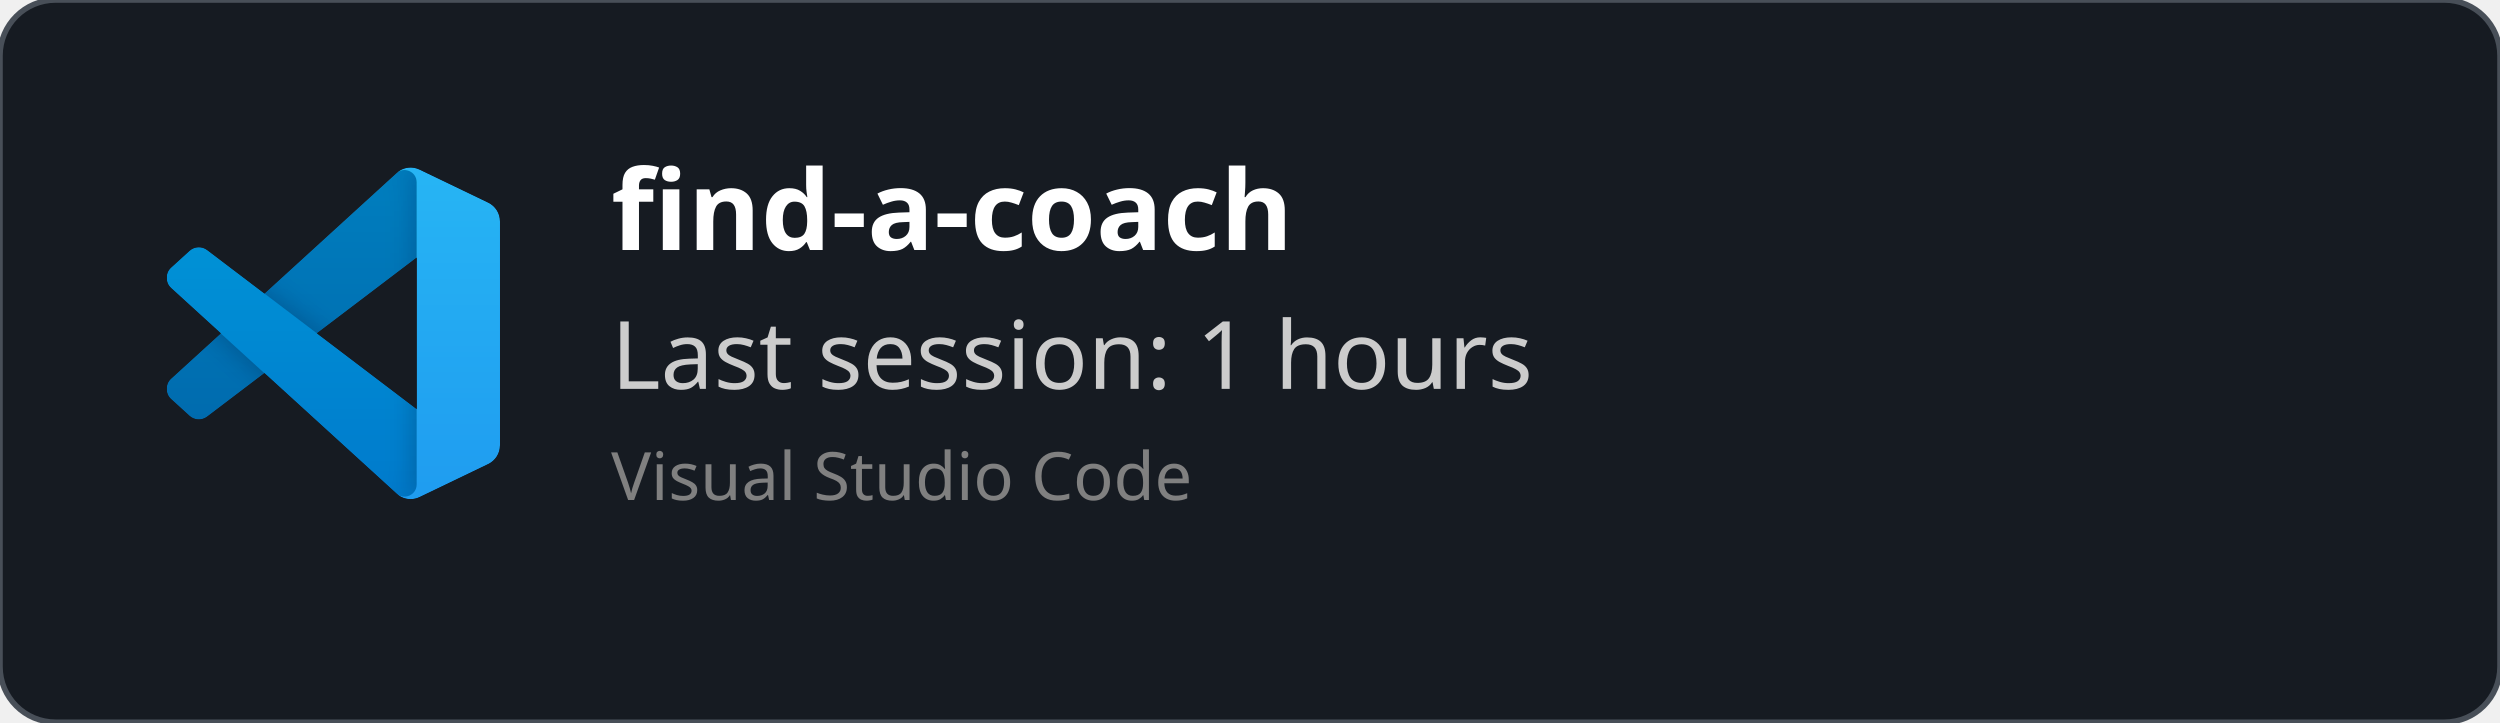
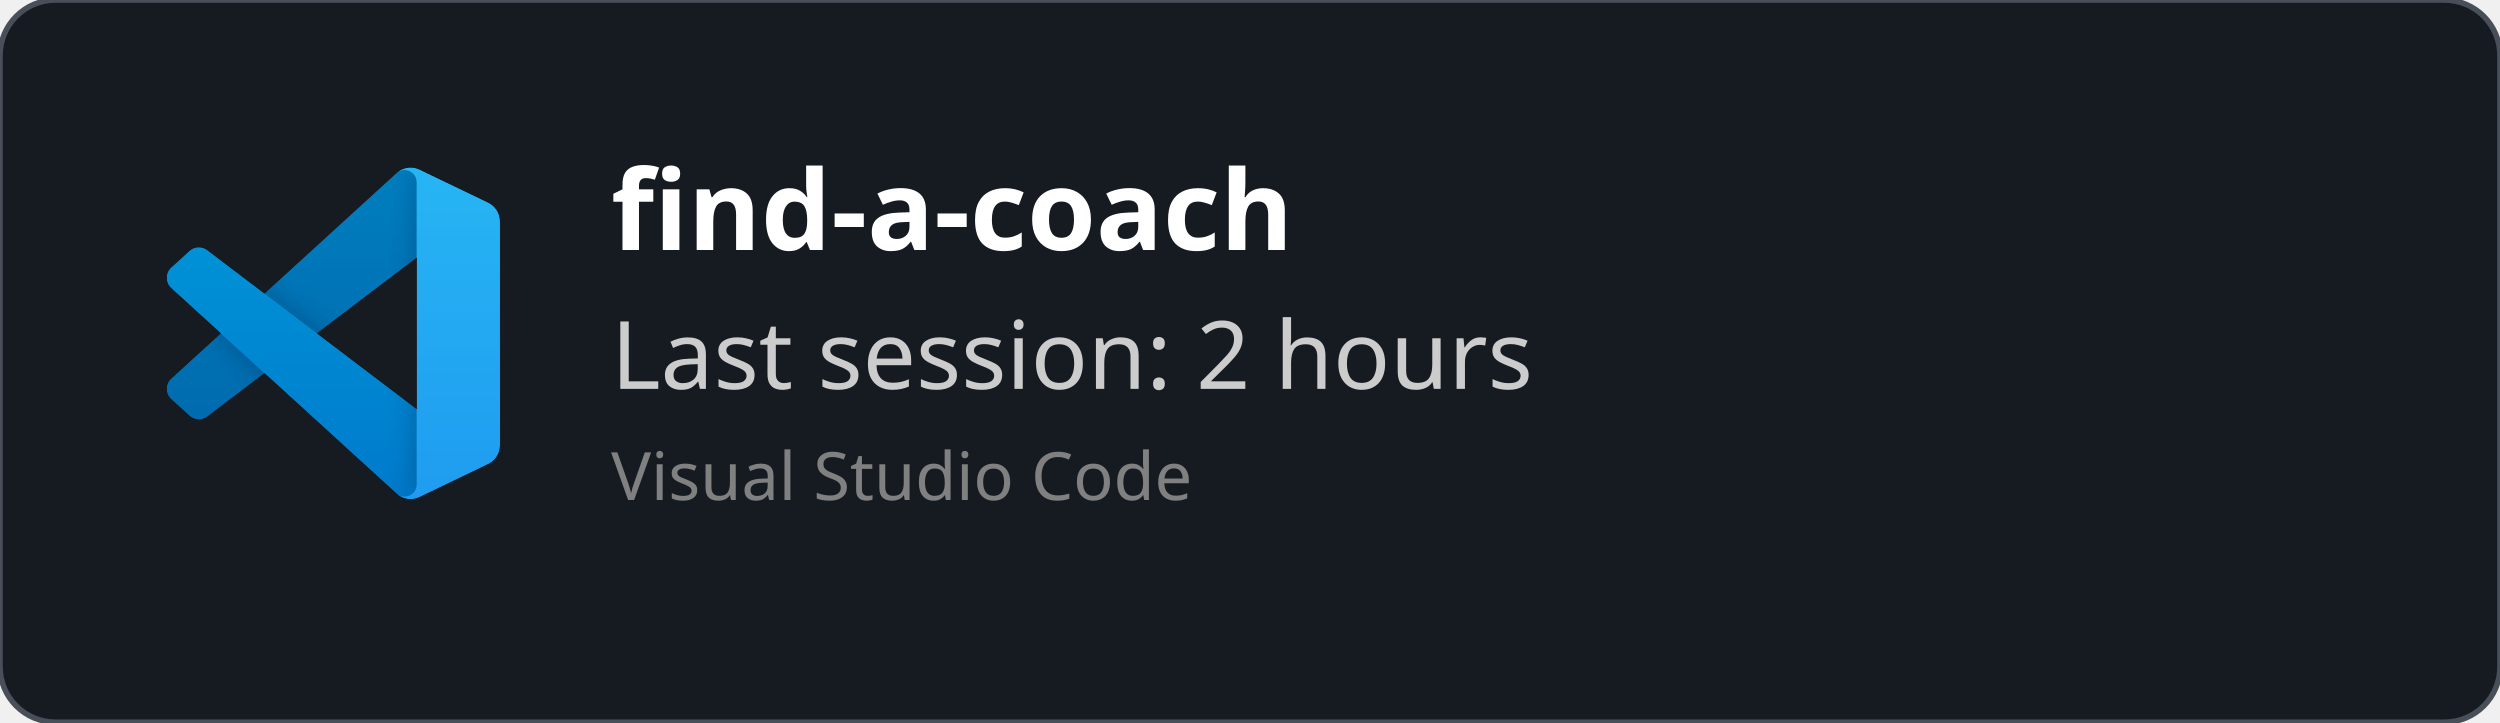
<svg xmlns="http://www.w3.org/2000/svg" width="450" height="130" viewBox="0 0 450 130" fill="none" role="img">
  <style>
    *{
        font-family: 'Segoe UI', Ubuntu, monospace
    }
    </style>
  <defs>
    <clipPath id="horizontalClip" x="20" y="20" width="500" height="200">
      <rect x="90" y="20" width="300" height="50" />
    </clipPath>
  </defs>
  <rect width="450" height="130" fill="rgba(22,27,34)" stroke="#484f58" stroke-width="1" fill-opacity="1" stroke-opacity="1" x="0" y="0" rx="10px" ry="10px">
    </rect>
  <svg width="60" height="60" x="30" y="30" viewBox="0 0 100 100" fill="none" id="vscode">
    <mask id="mask0" mask-type="alpha" maskUnits="userSpaceOnUse" x="0" y="0" width="100" height="100">
      <path fill-rule="evenodd" clip-rule="evenodd" d="M70.912 99.317C72.487 99.931 74.283 99.891 75.873 99.126L96.461 89.22C98.624 88.179 100 85.989 100 83.587V16.413C100 14.011 98.624 11.822 96.461 10.781L75.873 0.874C73.786 -0.13 71.345 0.116 69.513 1.447C69.252 1.637 69.003 1.849 68.769 2.083L29.355 38.041L12.187 25.01C10.589 23.797 8.354 23.896 6.869 25.246L1.363 30.255C-0.453 31.906 -0.455 34.763 1.359 36.417L16.247 50L1.359 63.583C-0.455 65.237 -0.453 68.094 1.363 69.745L6.869 74.754C8.354 76.104 10.589 76.204 12.187 74.99L29.355 61.959L68.769 97.917C69.392 98.541 70.125 99.01 70.912 99.317ZM75.015 27.299L45.109 50L75.015 72.701V27.299Z" fill="white" />
    </mask>
    <g mask="url(#mask0)">
      <path d="M96.461 10.796L75.857 0.876C73.472 -0.273 70.622 0.212 68.75 2.083L1.299 63.583C-0.516 65.237 -0.514 68.094 1.303 69.745L6.813 74.754C8.298 76.104 10.535 76.204 12.134 74.99L93.361 13.37C96.086 11.303 100 13.246 100 16.667V16.427C100 14.027 98.625 11.838 96.461 10.796Z" fill="#0065A9" />
      <g filter="url(#filter0_d)">
        <path d="M96.461 89.204L75.857 99.124C73.472 100.273 70.622 99.788 68.75 97.917L1.299 36.417C-0.516 34.763 -0.514 31.906 1.303 30.255L6.813 25.246C8.298 23.896 10.535 23.796 12.134 25.009L93.361 86.63C96.086 88.697 100 86.754 100 83.333V83.573C100 85.974 98.625 88.162 96.461 89.204Z" fill="#007ACC" />
      </g>
      <g filter="url(#filter1_d)">
        <path d="M75.858 99.126C73.472 100.274 70.622 99.788 68.75 97.917C71.056 100.223 75 98.59 75 95.328V4.672C75 1.41 71.056 -0.223 68.75 2.083C70.622 0.211 73.472 -0.274 75.858 0.874L96.459 10.781C98.623 11.822 100 14.011 100 16.413V83.587C100 85.989 98.623 88.179 96.459 89.22L75.858 99.126Z" fill="#1F9CF0" />
      </g>
      <g style="mix-blend-mode:overlay" opacity="0.25">
        <path fill-rule="evenodd" clip-rule="evenodd" d="M70.851 99.317C72.426 99.931 74.222 99.891 75.812 99.126L96.4 89.22C98.563 88.179 99.939 85.989 99.939 83.587V16.413C99.939 14.011 98.564 11.822 96.4 10.781L75.812 0.874C73.725 -0.13 71.284 0.116 69.453 1.447C69.191 1.637 68.942 1.849 68.708 2.083L29.294 38.041L12.126 25.01C10.528 23.796 8.293 23.896 6.809 25.246L1.302 30.255C-0.513 31.906 -0.515 34.763 1.298 36.417L16.186 50L1.298 63.583C-0.515 65.237 -0.513 68.094 1.302 69.745L6.809 74.754C8.293 76.104 10.528 76.204 12.126 74.99L29.294 61.959L68.708 97.917C69.332 98.54 70.064 99.01 70.851 99.317ZM74.954 27.299L45.048 50L74.954 72.701V27.299Z" fill="url(#paint0_linear)" />
      </g>
    </g>
    <defs>
      <filter id="filter0_d" x="-8.394" y="15.829" width="116.727" height="92.246" filterUnits="userSpaceOnUse" color-interpolation-filters="sRGB">
        <feFlood flood-opacity="0" result="BackgroundImageFix" />
        <feColorMatrix in="SourceAlpha" type="matrix" values="0 0 0 0 0 0 0 0 0 0 0 0 0 0 0 0 0 0 127 0" />
        <feOffset />
        <feGaussianBlur stdDeviation="4.167" />
        <feColorMatrix type="matrix" values="0 0 0 0 0 0 0 0 0 0 0 0 0 0 0 0 0 0 0.25 0" />
        <feBlend mode="overlay" in2="BackgroundImageFix" result="effect1_dropShadow" />
        <feBlend mode="normal" in="SourceGraphic" in2="effect1_dropShadow" result="shape" />
      </filter>
      <filter id="filter1_d" x="60.417" y="-8.076" width="47.917" height="116.151" filterUnits="userSpaceOnUse" color-interpolation-filters="sRGB">
        <feFlood flood-opacity="0" result="BackgroundImageFix" />
        <feColorMatrix in="SourceAlpha" type="matrix" values="0 0 0 0 0 0 0 0 0 0 0 0 0 0 0 0 0 0 127 0" />
        <feOffset />
        <feGaussianBlur stdDeviation="4.167" />
        <feColorMatrix type="matrix" values="0 0 0 0 0 0 0 0 0 0 0 0 0 0 0 0 0 0 0.25 0" />
        <feBlend mode="overlay" in2="BackgroundImageFix" result="effect1_dropShadow" />
        <feBlend mode="normal" in="SourceGraphic" in2="effect1_dropShadow" result="shape" />
      </filter>
      <linearGradient id="paint0_linear" x1="49.939" y1="0.258" x2="49.939" y2="99.742" gradientUnits="userSpaceOnUse">
        <stop stop-color="white" />
        <stop offset="1" stop-color="white" stop-opacity="0" />
      </linearGradient>
    </defs>
  </svg>
  <text x="110" y="45" font-size="20" clip-path="url(#horizontalClip)" font-weight="bold" font-family="Ubuntu" fill="white">
    find-a-coach
    </text>
  <text x="110" y="70" font-size="17px" font-family="Ubuntu" fill="#ccc">
-     Last session: 1 hours
+     Last session: 2 hours
    </text>
  <text x="110" y="90" font-size="12px" font-family="Ubuntu" fill="grey">
    Visual Studio Code
    </text>
</svg>
